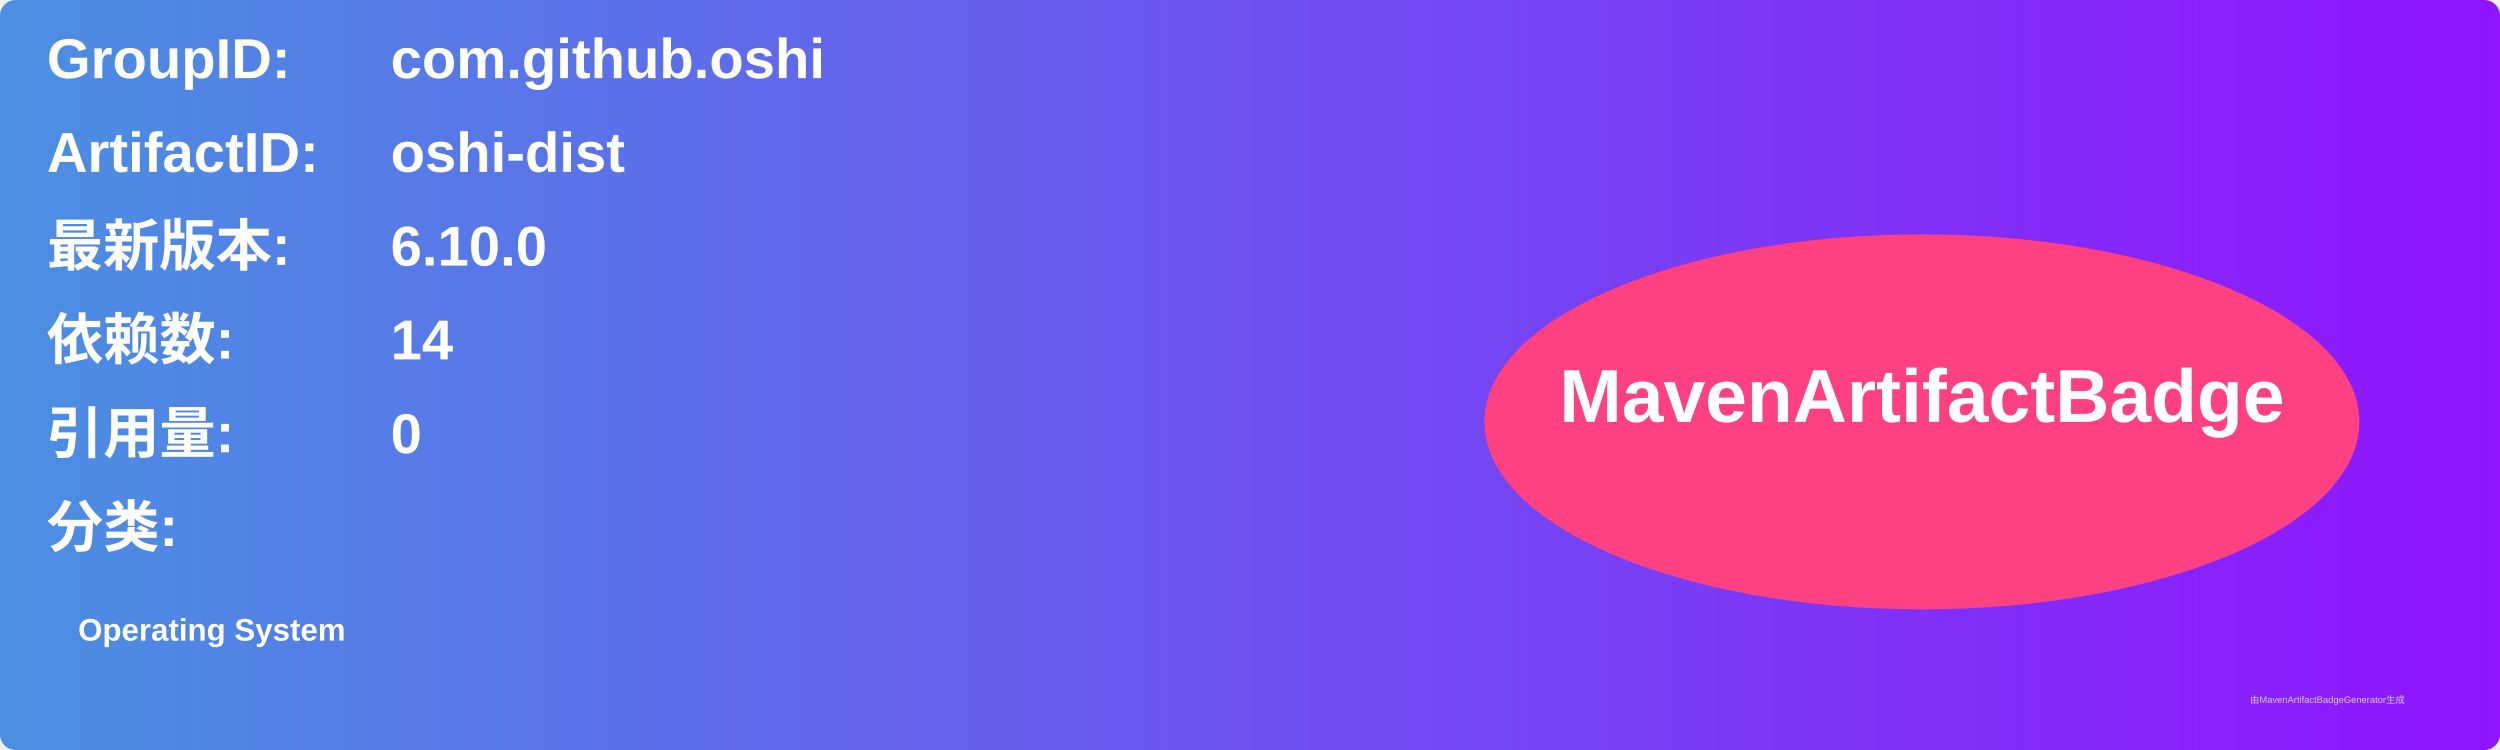
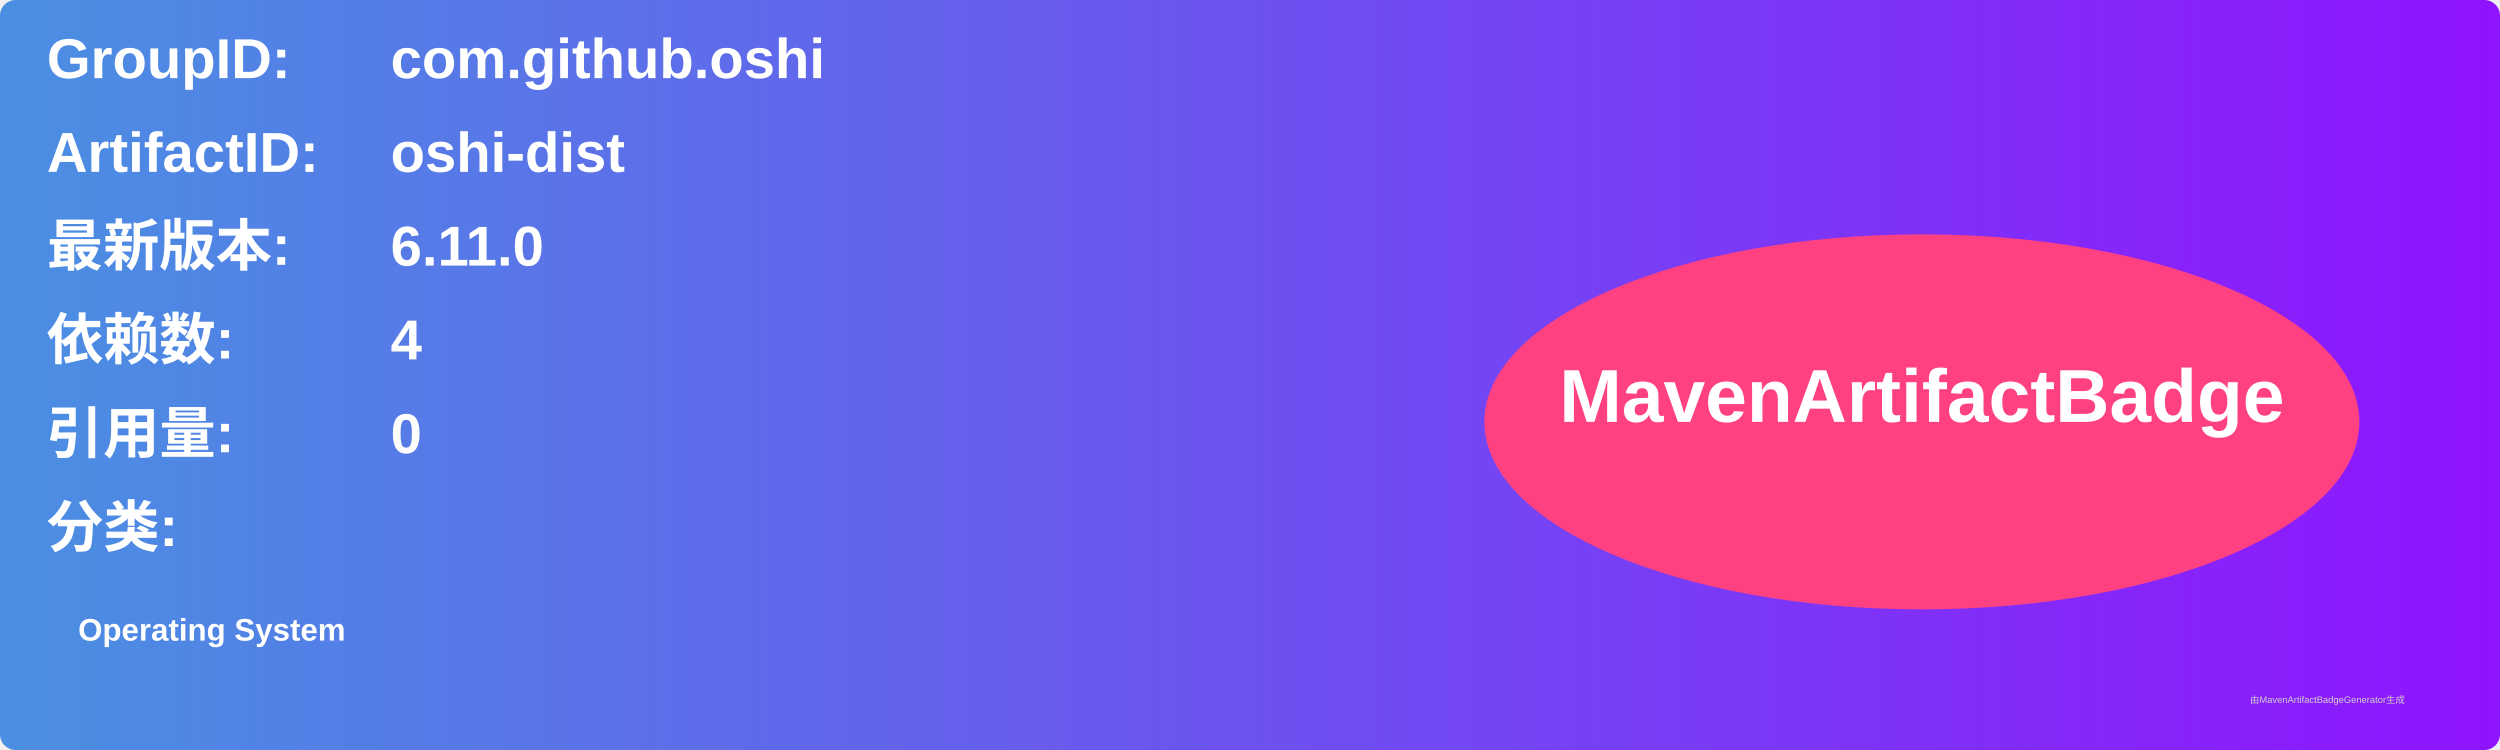
<svg xmlns="http://www.w3.org/2000/svg" width="800" height="240" viewBox="0 0 800 240">
  <linearGradient id="grad" x1="0%" y1="0%" x2="100%" y2="0%">
    <stop offset="0%" stop-color="#4a90e2" />
    <stop offset="100%" stop-color="#9013fe" />
  </linearGradient>
  <rect width="100%" height="100%" rx="5" ry="5" fill="url(#grad)" />
  <g transform="translate(15, 15)">
    <text x="0" y="10" font-family="Arial" font-size="18" fill="white" font-weight="bold" width="260">GroupID:</text>
    <text x="110" y="10" font-family="Arial" font-size="18" fill="white" font-weight="bold" width="460">com.github.oshi</text>
    <text x="0" y="40" font-family="Arial" font-size="18" fill="white" font-weight="bold" width="260">ArtifactID:</text>
    <text x="110" y="40" font-family="Arial" font-size="18" fill="white" font-weight="bold" width="460">oshi-dist</text>
    <text x="0" y="70" font-family="Arial" font-size="18" fill="white" font-weight="bold">最新版本:</text>
    <text x="110" y="70" font-family="Arial" font-size="18" fill="white" font-weight="bold">
-       <tspan font-weight="bold">6.10.0</tspan>
+       <tspan font-weight="bold">6.11.0</tspan>
    </text>
    <text x="0" y="100" font-family="Arial" font-size="18" fill="white" font-weight="bold">依赖数: </text>
    <text x="110" y="100" font-family="Arial" font-size="18" fill="white">
-       <tspan font-weight="bold">14</tspan>
+       <tspan font-weight="bold">4</tspan>
    </text>
    <text x="0" y="130" font-family="Arial" font-size="18" fill="white" font-weight="bold">引用量: </text>
    <text x="110" y="130" font-family="Arial" font-size="18" fill="white">
      <tspan font-weight="bold">0</tspan>
    </text>
    <text x="0" y="160" font-family="Arial" font-size="18" fill="white" font-weight="bold">分类:</text>
    <text x="10" y="190" font-family="Arial" font-size="10" fill="white">
      <tspan font-weight="bold">Operating System</tspan>
    </text>
    <ellipse cx="600" cy="120" rx="140" ry="60" fill="#ff4081" />
    <text x="600" y="120" text-anchor="middle" font-family="Arial" font-size="24" fill="white" font-weight="bold">MavenArtifactBadge</text>
  </g>
  <text x="720" y="225" font-family="Arial" font-size="3" fill="#d0d0d0">由MavenArtifactBadgeGenerator生成</text>
</svg>
